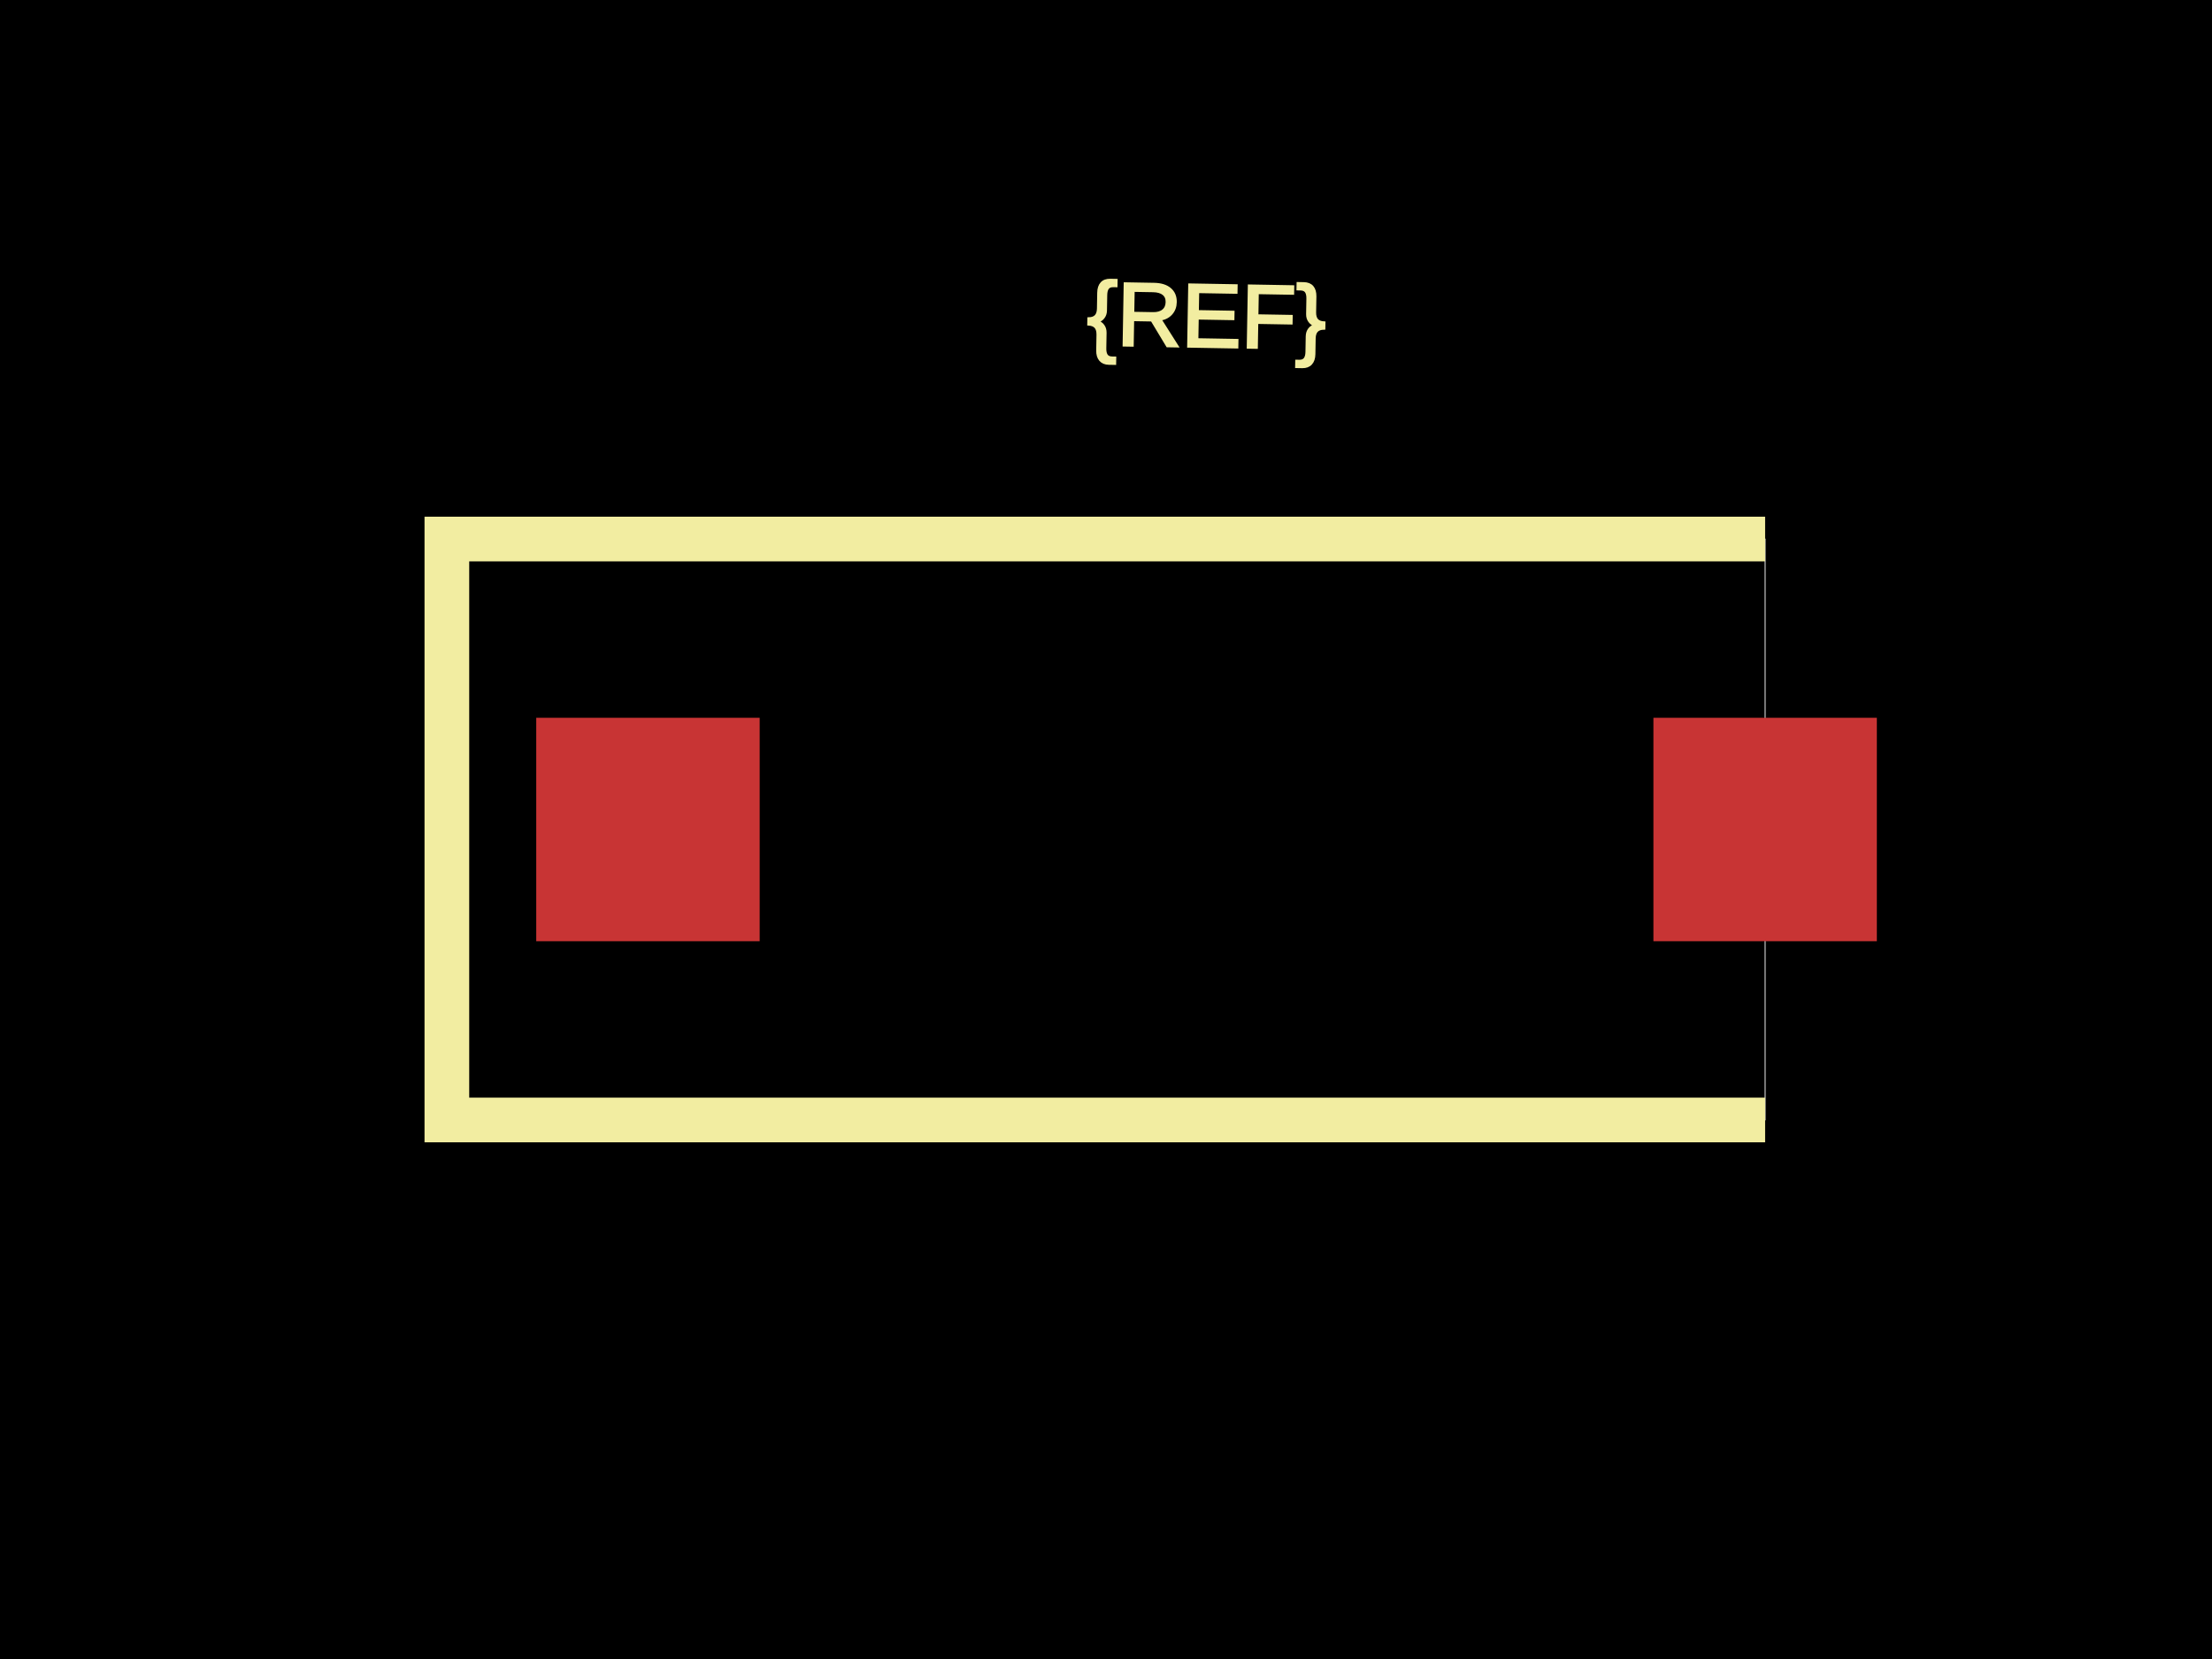
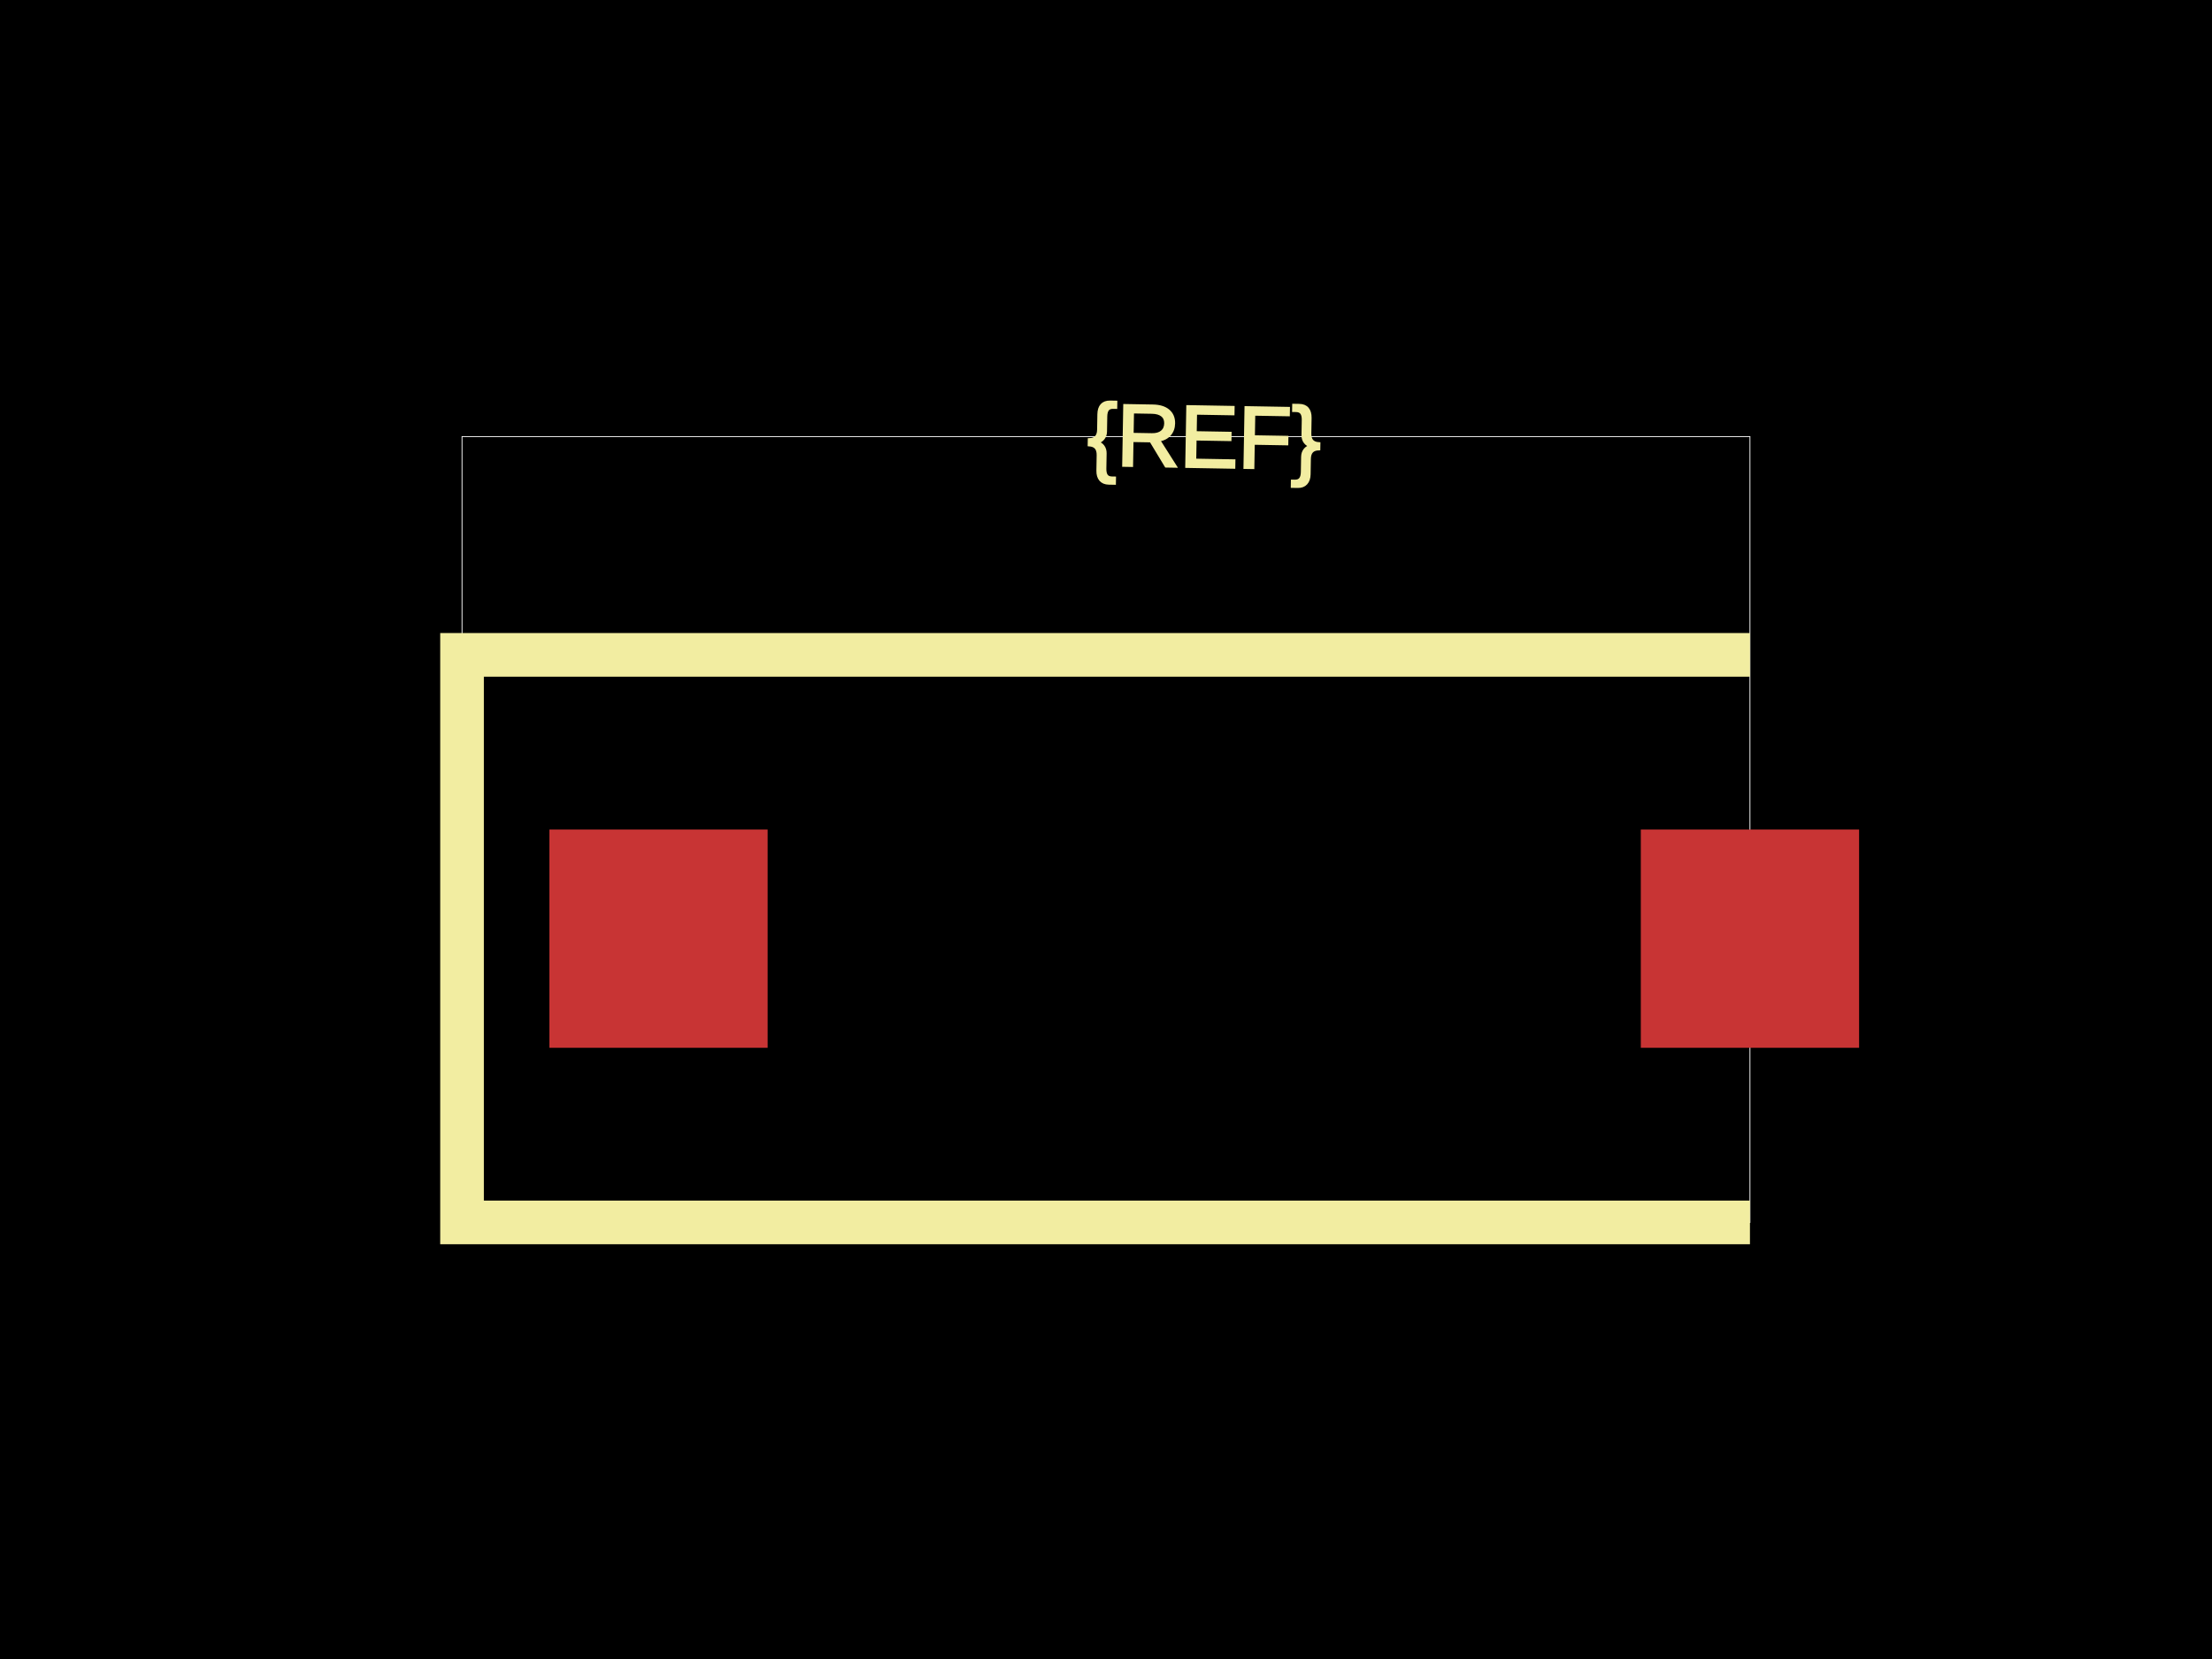
<svg xmlns="http://www.w3.org/2000/svg" width="800" height="600">
  <style>
              .boundary { fill: #000; }
              .pcb-board { fill: none; }
              .pcb-trace { fill: none; }
              .pcb-hole-outer { fill: rgb(200, 52, 52); }
              .pcb-hole-inner { fill: rgb(255, 38, 226); }
              .pcb-pad { }
              .pcb-boundary { fill: none; stroke: #fff; stroke-width: 0.3; }
              .pcb-silkscreen { fill: none; }
              .pcb-silkscreen-top { stroke: #f2eda1; }
              .pcb-silkscreen-bottom { stroke: #f2eda1; }
              .pcb-silkscreen-text { fill: #f2eda1; }
            </style>
  <rect class="boundary" x="0" y="0" width="800" height="600" />
-   <rect class="pcb-boundary" x="161.616" y="194.949" width="476.768" height="210.101" />
-   <rect class="pcb-pad" fill="rgb(200, 52, 52)" x="193.939" y="259.596" width="80.808" height="80.808" />
-   <rect class="pcb-pad" fill="rgb(200, 52, 52)" x="597.98" y="259.596" width="80.808" height="80.808" />
-   <path class="pcb-silkscreen pcb-silkscreen-top" d="M 638.384 194.949 L 161.616 194.949 L 161.616 405.051 L 638.384 405.051" stroke-width="16.162" data-pcb-component-id="" data-pcb-silkscreen-path-id="" />
-   <text x="0" y="0" font-family="Arial, sans-serif" font-size="32.323" text-anchor="middle" dominant-baseline="central" transform="matrix(0.9998477,0.01745241,-0.01745241,0.9998477,436.3636,114.1414)" class="pcb-silkscreen-text pcb-silkscreen-top" data-pcb-silkscreen-text-id="pcb_component_1">{REF}</text>
+   <rect class="pcb-boundary" x="167.105" y="157.895" width="465.789" height="284.211" />
+   <rect class="pcb-pad" fill="rgb(200, 52, 52)" x="198.684" y="300" width="78.947" height="78.947" />
+   <rect class="pcb-pad" fill="rgb(200, 52, 52)" x="593.421" y="300" width="78.947" height="78.947" />
+   <path class="pcb-silkscreen pcb-silkscreen-top" d="M 632.895 236.842 L 167.105 236.842 L 167.105 442.105 L 632.895 442.105" stroke-width="15.789" data-pcb-component-id="" data-pcb-silkscreen-path-id="" />
+   <text x="0" y="0" font-family="Arial, sans-serif" font-size="31.579" text-anchor="middle" dominant-baseline="central" transform="matrix(0.9998477,0.01745241,-0.01745241,0.9998477,435.5263,157.8947)" class="pcb-silkscreen-text pcb-silkscreen-top" data-pcb-silkscreen-text-id="pcb_component_1">{REF}</text>
</svg>
